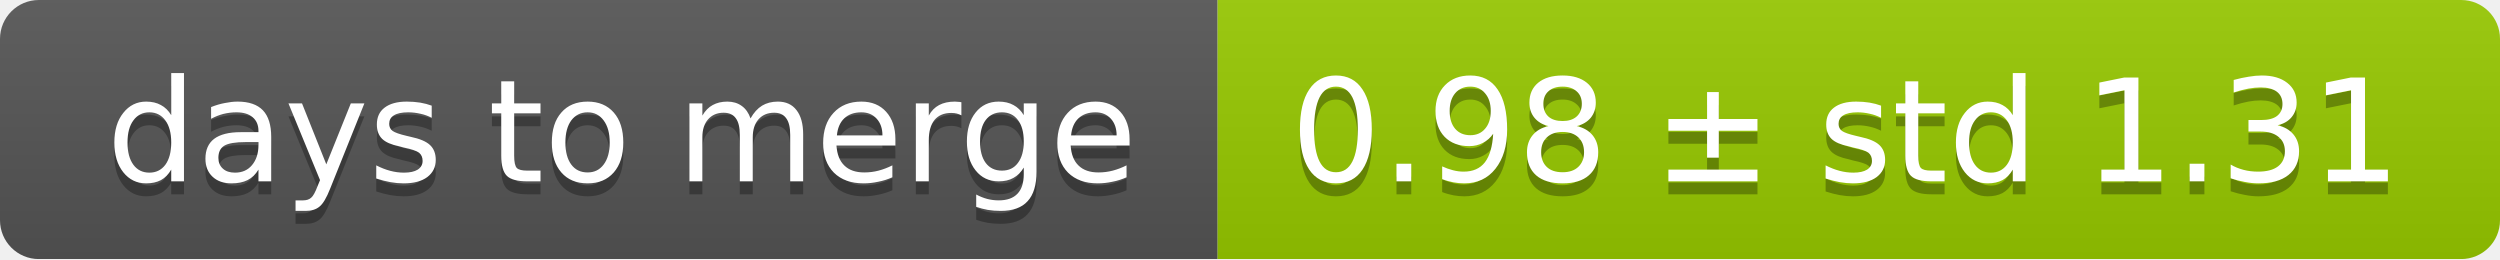
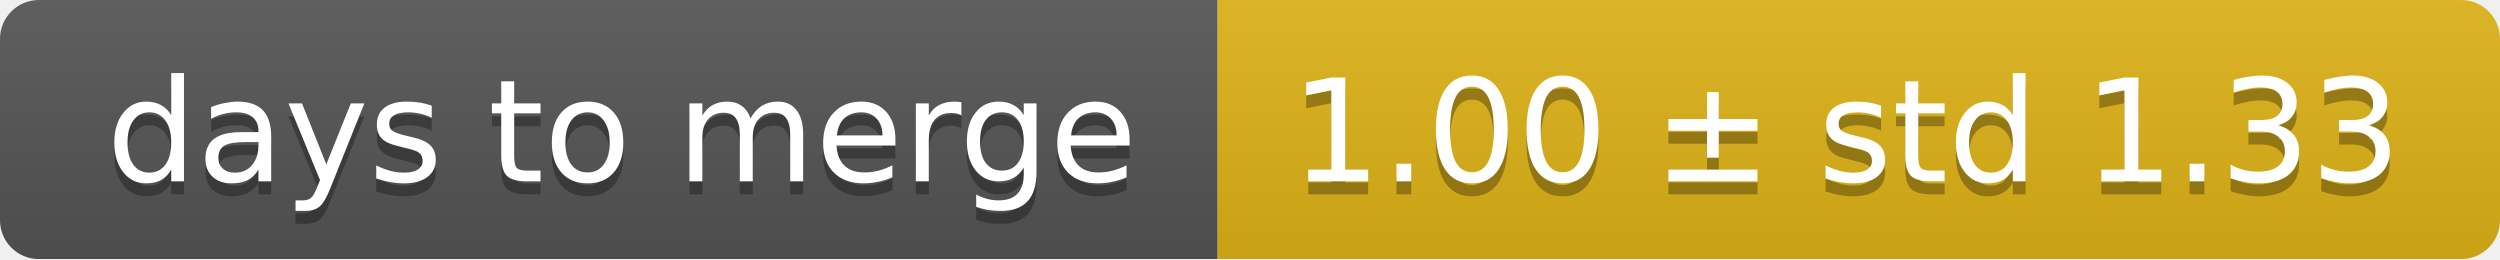
<svg xmlns="http://www.w3.org/2000/svg" width="193" height="20">
  <linearGradient id="smooth" x2="0" y2="100%">
    <stop offset="0" stop-color="#bbb" stop-opacity=".1" />
    <stop offset="1" stop-opacity=".1" />
  </linearGradient>
  <mask id="round">
    <rect width="193" height="20" rx="3" fill="#fff" />
  </mask>
  <g mask="url(#round)">
    <rect width="94" height="20" fill="#555" />
-     <rect x="94" width="99" height="20" fill="#97ca00" />
+     <rect x="94" width="99" height="20" fill="#dfb317" />
    <rect width="193" height="20" fill="url(#smooth)" />
  </g>
  <g fill="#fff" text-anchor="middle" font-family="DejaVu Sans,Verdana,Geneva,sans-serif" font-size="11">
    <text x="48" y="15" fill="#010101" fill-opacity=".3">days to merge</text>
    <text x="48" y="14">days to merge</text>
-     <text x="142.5" y="15" fill="#010101" fill-opacity=".3">0.98 ± std 1.31</text>
-     <text x="142.5" y="14">0.98 ± std 1.31</text>
+     <text x="142.5" y="15" fill="#010101" fill-opacity=".3">1.00 ± std 1.33</text>
+     <text x="142.5" y="14">1.00 ± std 1.33</text>
  </g>
</svg>
